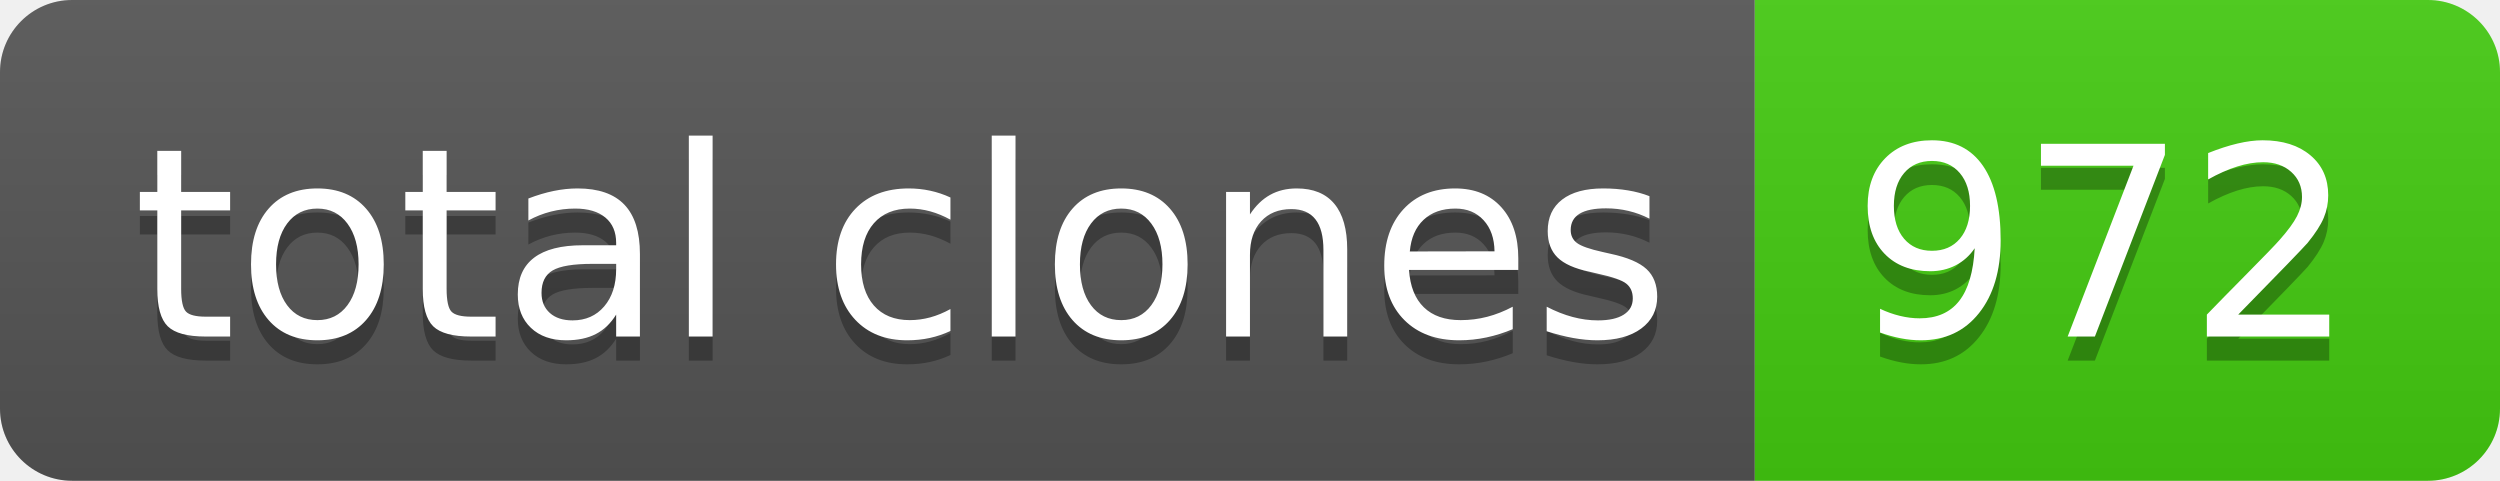
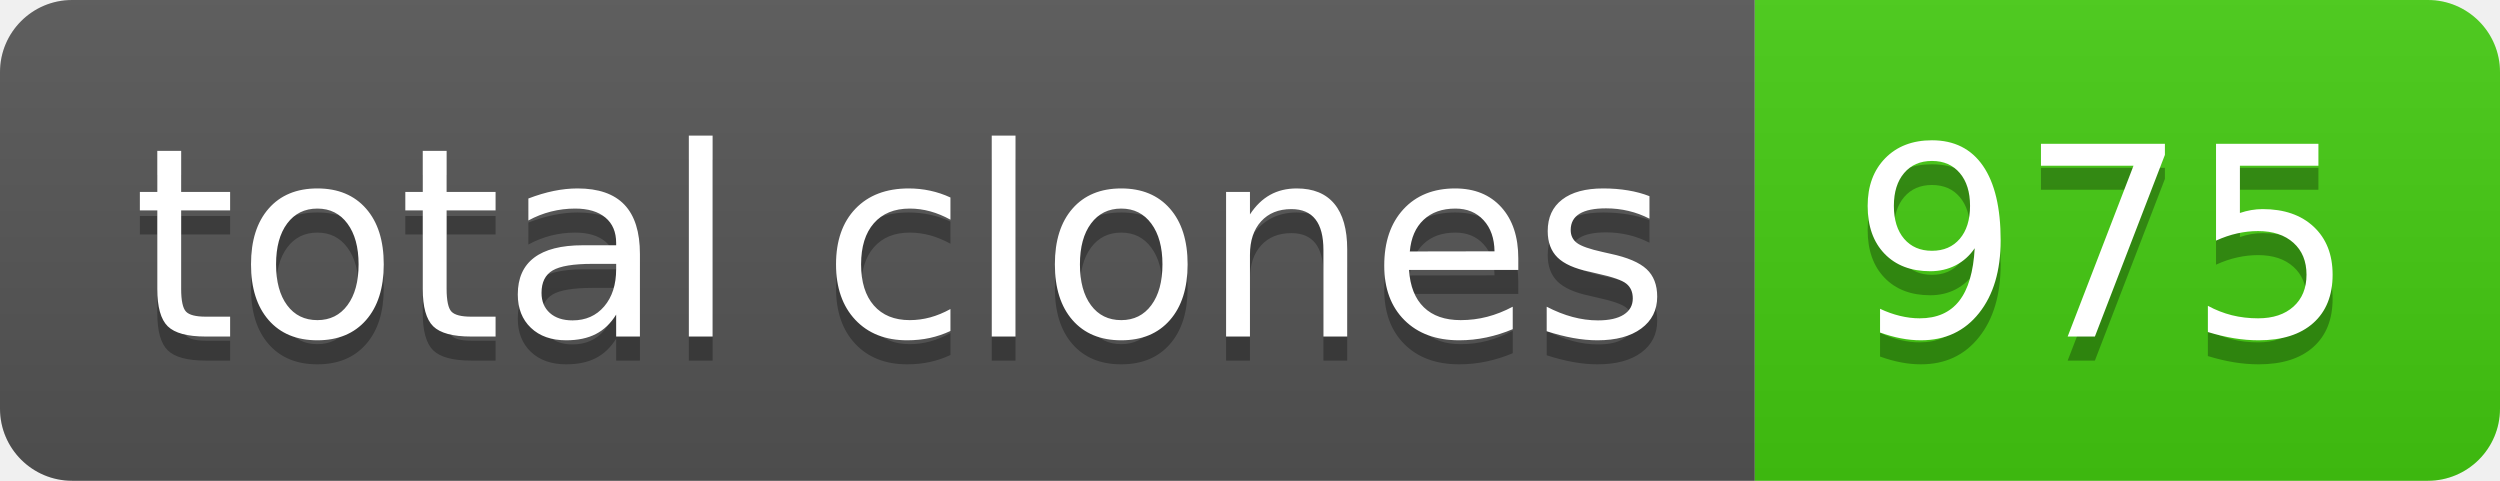
- <svg xmlns="http://www.w3.org/2000/svg" width="104" height="20" role="img" aria-label="total clones: 972">
+ <svg xmlns="http://www.w3.org/2000/svg" width="104" height="20" role="img" aria-label="total clones: 975">
  <linearGradient id="s" x2="0" y2="100%">
    <stop offset="0" stop-color="#bbb" stop-opacity=".1" />
    <stop offset="1" stop-opacity=".1" />
  </linearGradient>
  <clipPath id="r">
    <rect width="104" height="20" rx="3" fill="#fff" />
  </clipPath>
  <g clip-path="url(#r)">
    <rect width="73" height="20" fill="#555" />
    <rect x="73" width="31" height="20" fill="#4c1" />
    <rect width="104" height="20" fill="url(#s)" />
  </g>
  <g fill="#fff" text-anchor="middle" font-family="Verdana,Geneva,DejaVu Sans,sans-serif" text-rendering="geometricPrecision" font-size="110">
    <text aria-hidden="true" x="375" y="150" fill="#010101" fill-opacity=".3" transform="scale(.1)" textLength="630">total clones</text>
    <text x="375" y="140" transform="scale(.1)" fill="#fff" textLength="630">total clones</text>
-     <text aria-hidden="true" x="875" y="150" fill="#010101" fill-opacity=".3" transform="scale(.1)" textLength="210">972</text>
-     <text x="875" y="140" transform="scale(.1)" fill="#fff" textLength="210">972</text>
+     <text aria-hidden="true" x="875" y="150" fill="#010101" fill-opacity=".3" transform="scale(.1)" textLength="210">975</text>
+     <text x="875" y="140" transform="scale(.1)" fill="#fff" textLength="210">975</text>
  </g>
</svg>
